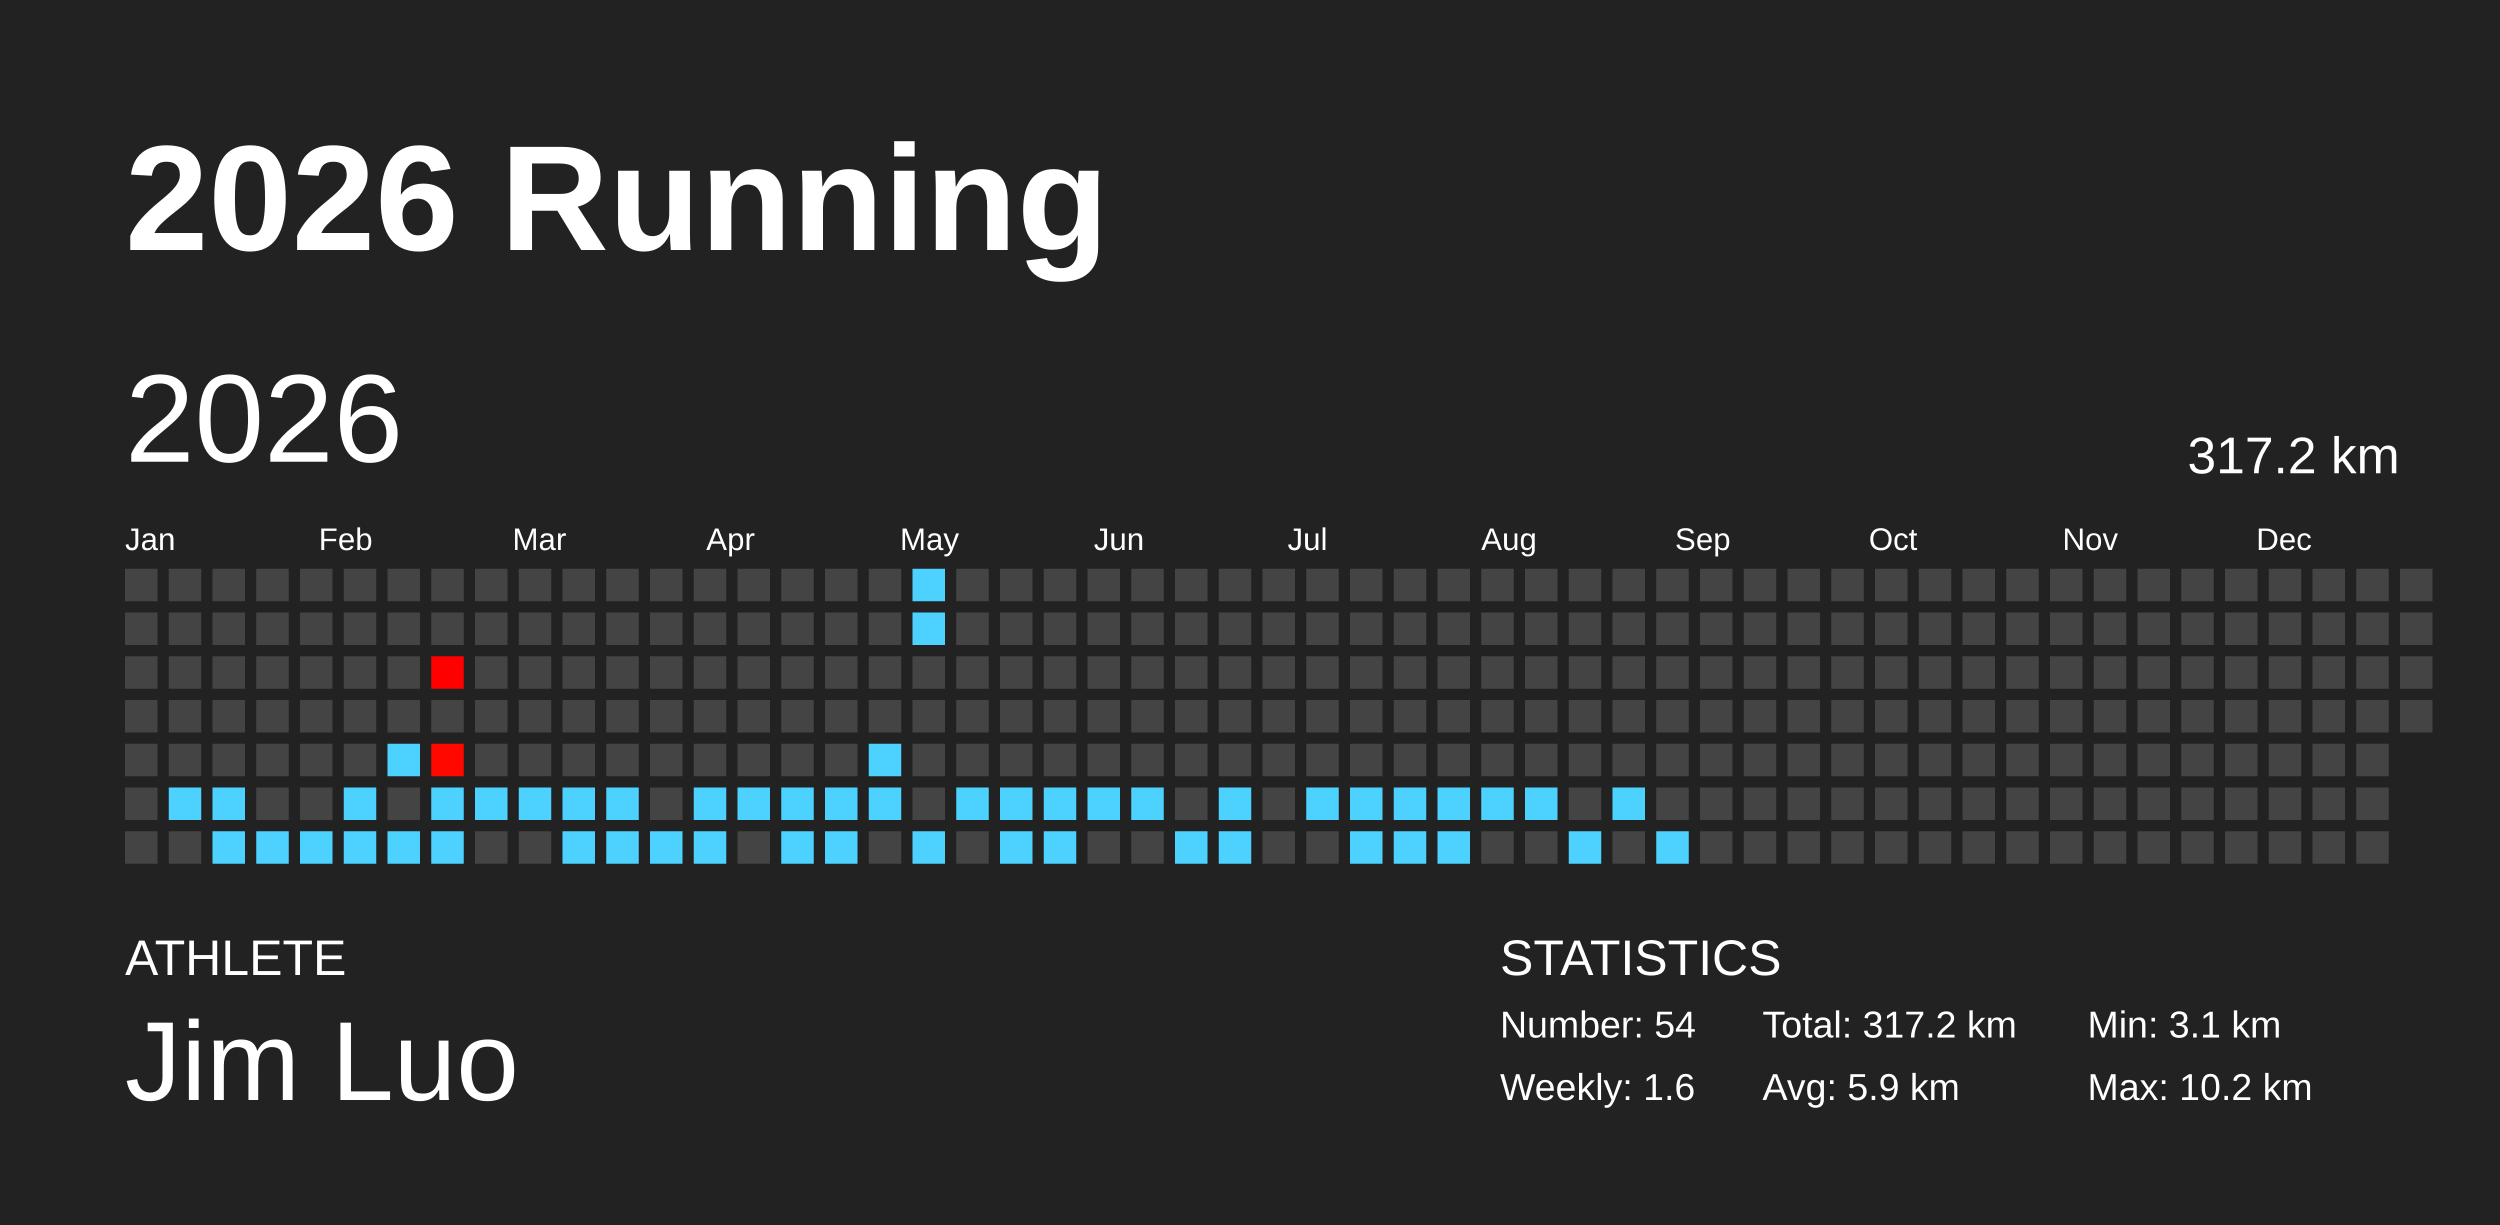
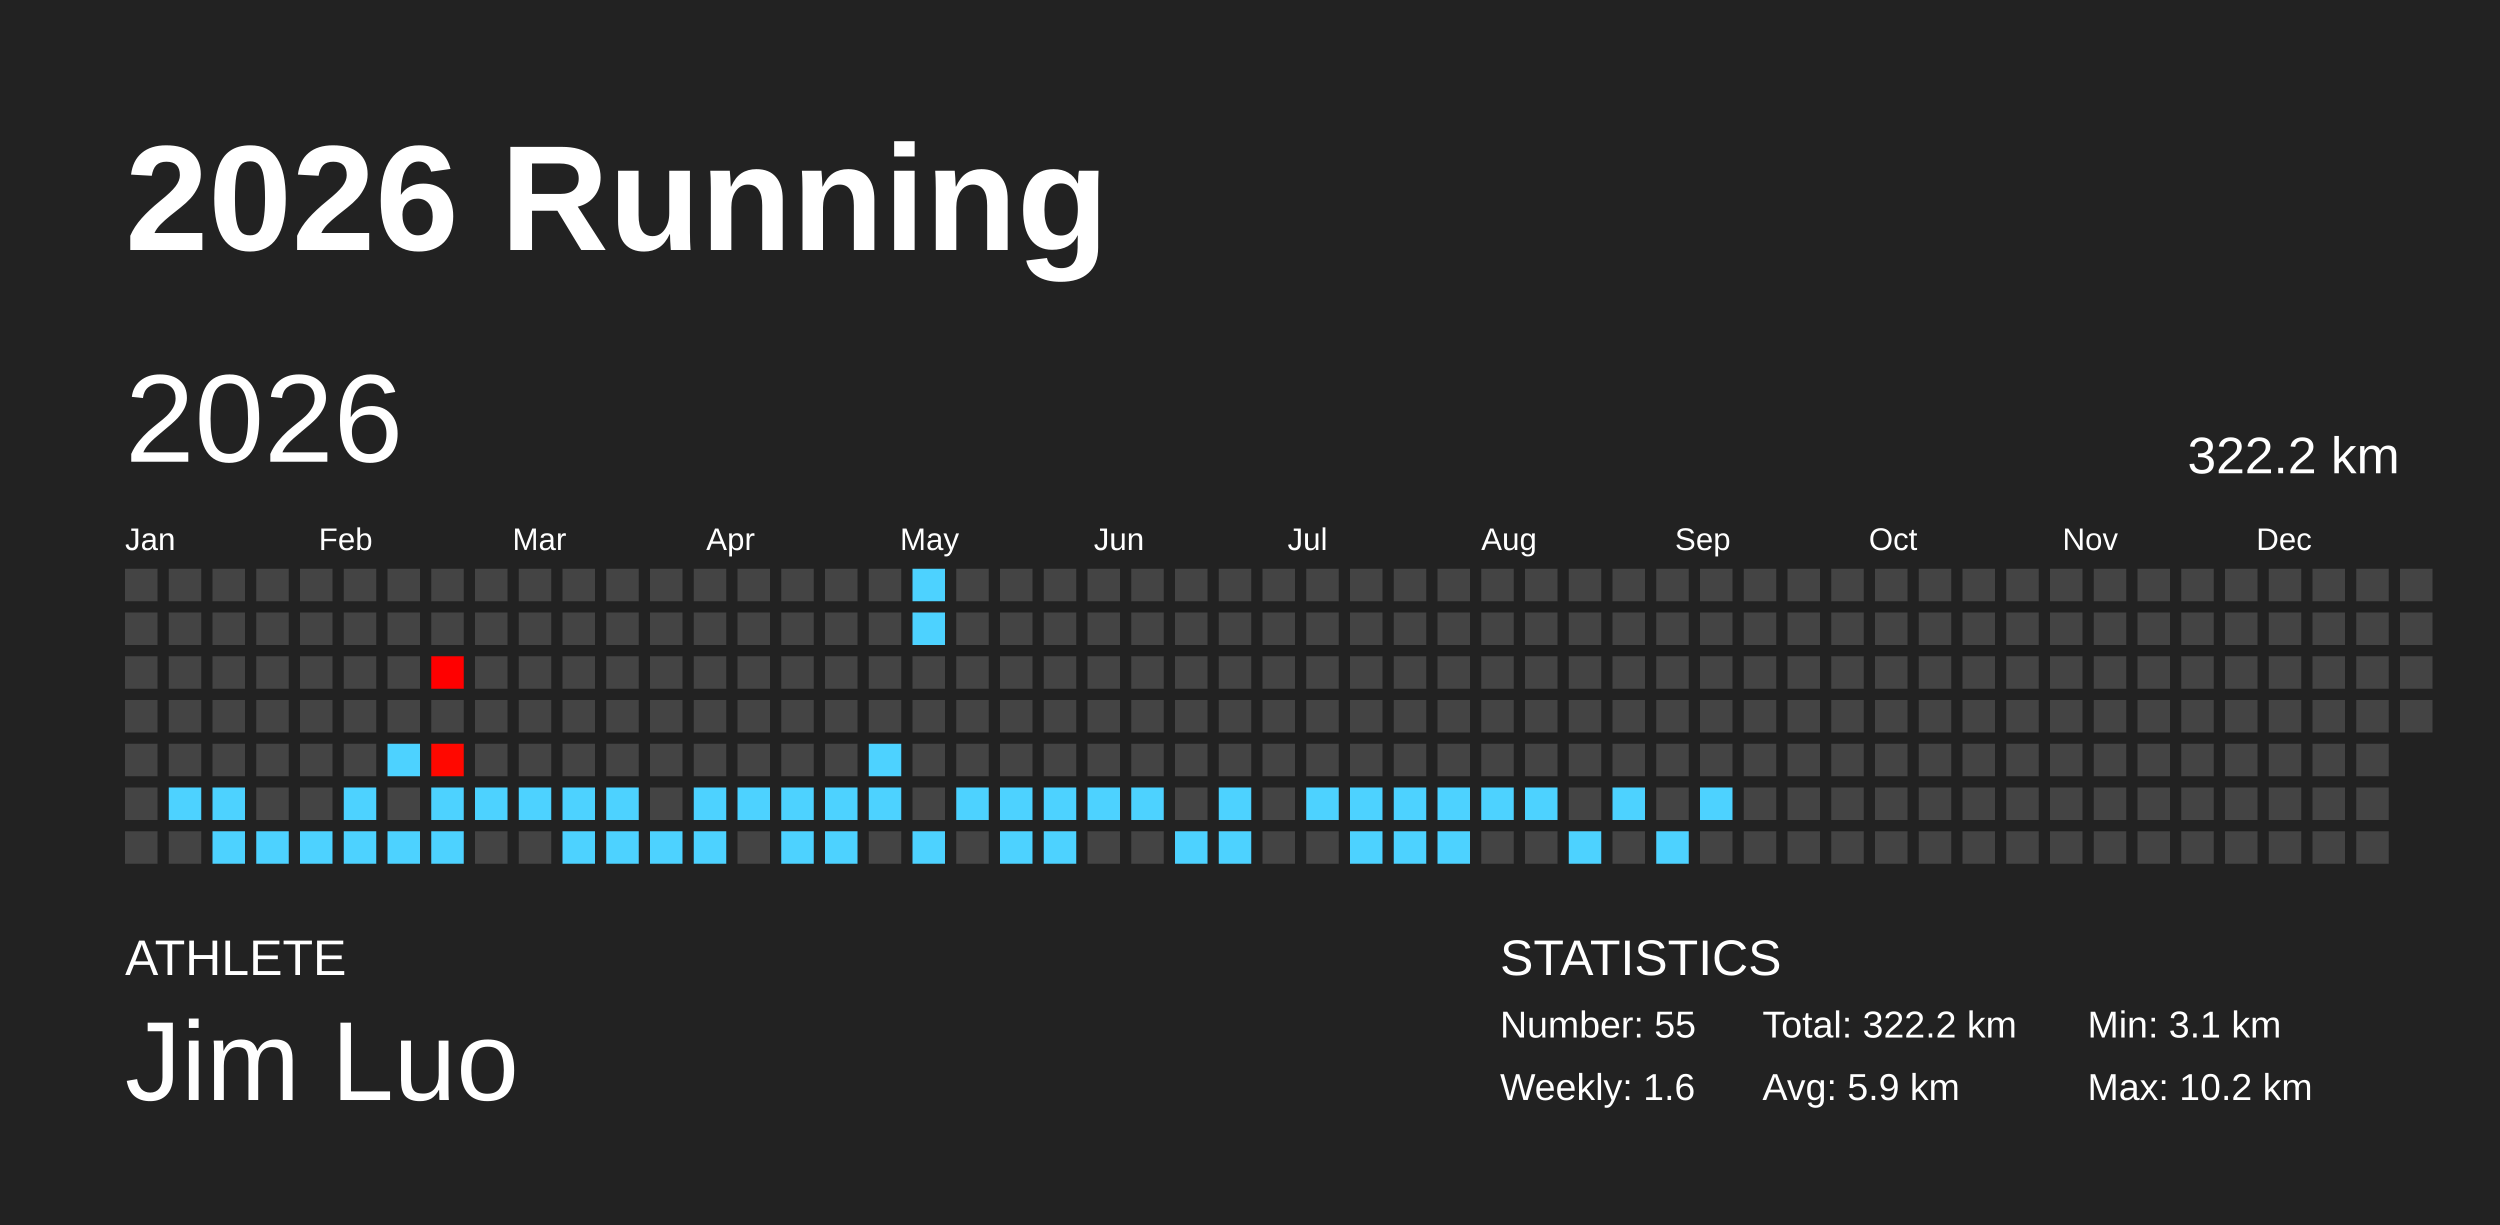
<svg xmlns="http://www.w3.org/2000/svg" baseProfile="full" height="98mm" version="1.1" viewBox="0,0,200,98" width="200mm">
  <defs />
  <rect fill="#222222" height="98" width="200" x="0" y="0" />
  <text fill="#FFFFFF" style="font-size:12px; font-family:Arial; font-weight:bold;" x="10" y="20">2026 Running</text>
  <text fill="#FFFFFF" style="font-size:4px; font-family:Arial" x="10" y="78">ATHLETE</text>
  <text fill="#FFFFFF" style="font-size:9px; font-family:Arial" x="10" y="88">Jim Luo</text>
  <text fill="#FFFFFF" style="font-size:4px; font-family:Arial" x="120" y="78">STATISTICS</text>
-   <text fill="#FFFFFF" style="font-size:3px; font-family:Arial" x="120" y="83">Number: 54</text>
+   <text fill="#FFFFFF" style="font-size:3px; font-family:Arial" x="120" y="83">Number: 55</text>
  <text fill="#FFFFFF" style="font-size:3px; font-family:Arial" x="120" y="88">Weekly: 1.6</text>
-   <text fill="#FFFFFF" style="font-size:3px; font-family:Arial" x="141" y="83">Total: 317.2 km</text>
+   <text fill="#FFFFFF" style="font-size:3px; font-family:Arial" x="141" y="83">Total: 322.2 km</text>
  <text fill="#FFFFFF" style="font-size:3px; font-family:Arial" x="141" y="88">Avg: 5.9 km</text>
  <text fill="#FFFFFF" style="font-size:3px; font-family:Arial" x="167" y="83">Min: 3.1 km</text>
  <text fill="#FFFFFF" style="font-size:3px; font-family:Arial" x="167" y="88">Max: 10.2 km</text>
  <text dominant-baseline="hanging" fill="#FFFFFF" style="font-size:10.0px; font-family:Arial;" x="10" y="30">2026</text>
-   <text dominant-baseline="hanging" fill="#FFFFFF" style="font-size:4.125px; font-family:Arial;" x="175" y="35">317.2 km</text>
+   <text dominant-baseline="hanging" fill="#FFFFFF" style="font-size:4.125px; font-family:Arial;" x="175" y="35">322.2 km</text>
  <text fill="#FFFFFF" style="font-size:2.5px; font-family:Arial" x="10.0" y="44">Jan</text>
  <text fill="#FFFFFF" style="font-size:2.5px; font-family:Arial" x="25.5" y="44">Feb</text>
  <text fill="#FFFFFF" style="font-size:2.5px; font-family:Arial" x="41.0" y="44">Mar</text>
  <text fill="#FFFFFF" style="font-size:2.5px; font-family:Arial" x="56.5" y="44">Apr</text>
  <text fill="#FFFFFF" style="font-size:2.5px; font-family:Arial" x="72.0" y="44">May</text>
  <text fill="#FFFFFF" style="font-size:2.5px; font-family:Arial" x="87.5" y="44">Jun</text>
  <text fill="#FFFFFF" style="font-size:2.5px; font-family:Arial" x="103.0" y="44">Jul</text>
  <text fill="#FFFFFF" style="font-size:2.5px; font-family:Arial" x="118.5" y="44">Aug</text>
  <text fill="#FFFFFF" style="font-size:2.5px; font-family:Arial" x="134.0" y="44">Sep</text>
  <text fill="#FFFFFF" style="font-size:2.5px; font-family:Arial" x="149.5" y="44">Oct</text>
  <text fill="#FFFFFF" style="font-size:2.5px; font-family:Arial" x="165.0" y="44">Nov</text>
  <text fill="#FFFFFF" style="font-size:2.5px; font-family:Arial" x="180.5" y="44">Dec</text>
  <rect fill="#444444" height="2.6" width="2.6" x="10.0" y="45.5" />
  <rect fill="#444444" height="2.6" width="2.6" x="10.0" y="49.0" />
  <rect fill="#444444" height="2.6" width="2.6" x="10.0" y="52.5" />
  <rect fill="#444444" height="2.6" width="2.6" x="10.0" y="56.0" />
  <rect fill="#444444" height="2.6" width="2.6" x="10.0" y="59.5" />
  <rect fill="#444444" height="2.6" width="2.6" x="10.0" y="63.0" />
  <rect fill="#444444" height="2.6" width="2.6" x="10.0" y="66.5" />
  <rect fill="#444444" height="2.6" width="2.6" x="13.5" y="45.5" />
  <rect fill="#444444" height="2.6" width="2.6" x="13.5" y="49.0" />
  <rect fill="#444444" height="2.6" width="2.6" x="13.5" y="52.5" />
  <rect fill="#444444" height="2.6" width="2.6" x="13.5" y="56.0" />
  <rect fill="#444444" height="2.6" width="2.6" x="13.5" y="59.5" />
  <rect fill="#4dd2ff" height="2.6" width="2.6" x="13.5" y="63.0" />
  <rect fill="#444444" height="2.6" width="2.6" x="13.5" y="66.5" />
  <rect fill="#444444" height="2.6" width="2.6" x="17.0" y="45.5" />
  <rect fill="#444444" height="2.6" width="2.6" x="17.0" y="49.0" />
  <rect fill="#444444" height="2.6" width="2.6" x="17.0" y="52.5" />
  <rect fill="#444444" height="2.6" width="2.6" x="17.0" y="56.0" />
  <rect fill="#444444" height="2.6" width="2.6" x="17.0" y="59.5" />
  <rect fill="#4dd2ff" height="2.6" width="2.6" x="17.0" y="63.0" />
  <rect fill="#4dd2ff" height="2.6" width="2.6" x="17.0" y="66.5" />
  <rect fill="#444444" height="2.6" width="2.6" x="20.5" y="45.5" />
  <rect fill="#444444" height="2.6" width="2.6" x="20.5" y="49.0" />
  <rect fill="#444444" height="2.6" width="2.6" x="20.5" y="52.5" />
  <rect fill="#444444" height="2.6" width="2.6" x="20.5" y="56.0" />
  <rect fill="#444444" height="2.6" width="2.6" x="20.5" y="59.5" />
  <rect fill="#444444" height="2.6" width="2.6" x="20.5" y="63.0" />
  <rect fill="#4dd2ff" height="2.6" width="2.6" x="20.5" y="66.5" />
  <rect fill="#444444" height="2.6" width="2.6" x="24.0" y="45.5" />
  <rect fill="#444444" height="2.6" width="2.6" x="24.0" y="49.0" />
  <rect fill="#444444" height="2.6" width="2.6" x="24.0" y="52.5" />
  <rect fill="#444444" height="2.6" width="2.6" x="24.0" y="56.0" />
  <rect fill="#444444" height="2.6" width="2.6" x="24.0" y="59.5" />
  <rect fill="#444444" height="2.6" width="2.6" x="24.0" y="63.0" />
  <rect fill="#4dd2ff" height="2.6" width="2.6" x="24.0" y="66.5" />
  <rect fill="#444444" height="2.6" width="2.6" x="27.5" y="45.5" />
  <rect fill="#444444" height="2.6" width="2.6" x="27.5" y="49.0" />
  <rect fill="#444444" height="2.6" width="2.6" x="27.5" y="52.5" />
  <rect fill="#444444" height="2.6" width="2.6" x="27.5" y="56.0" />
  <rect fill="#444444" height="2.6" width="2.6" x="27.5" y="59.5" />
  <rect fill="#4dd2ff" height="2.6" width="2.6" x="27.5" y="63.0" />
  <rect fill="#4dd2ff" height="2.6" width="2.6" x="27.5" y="66.5" />
  <rect fill="#444444" height="2.6" width="2.6" x="31.0" y="45.5" />
  <rect fill="#444444" height="2.6" width="2.6" x="31.0" y="49.0" />
  <rect fill="#444444" height="2.6" width="2.6" x="31.0" y="52.5" />
  <rect fill="#444444" height="2.6" width="2.6" x="31.0" y="56.0" />
  <rect fill="#4dd2ff" height="2.6" width="2.6" x="31.0" y="59.5" />
  <rect fill="#444444" height="2.6" width="2.6" x="31.0" y="63.0" />
  <rect fill="#4dd2ff" height="2.6" width="2.6" x="31.0" y="66.5" />
  <rect fill="#444444" height="2.6" width="2.6" x="34.5" y="45.5" />
  <rect fill="#444444" height="2.6" width="2.6" x="34.5" y="49.0" />
  <rect fill="#ff0000" height="2.6" width="2.6" x="34.5" y="52.5" />
  <rect fill="#444444" height="2.6" width="2.6" x="34.5" y="56.0" />
  <rect fill="#ff0800" height="2.6" width="2.6" x="34.5" y="59.5" />
  <rect fill="#4dd2ff" height="2.6" width="2.6" x="34.5" y="63.0" />
  <rect fill="#4dd2ff" height="2.6" width="2.6" x="34.5" y="66.5" />
  <rect fill="#444444" height="2.6" width="2.6" x="38.0" y="45.5" />
  <rect fill="#444444" height="2.6" width="2.6" x="38.0" y="49.0" />
  <rect fill="#444444" height="2.6" width="2.6" x="38.0" y="52.5" />
  <rect fill="#444444" height="2.6" width="2.6" x="38.0" y="56.0" />
  <rect fill="#444444" height="2.6" width="2.6" x="38.0" y="59.5" />
  <rect fill="#4dd2ff" height="2.6" width="2.6" x="38.0" y="63.0" />
  <rect fill="#444444" height="2.6" width="2.6" x="38.0" y="66.5" />
  <rect fill="#444444" height="2.6" width="2.6" x="41.5" y="45.5" />
  <rect fill="#444444" height="2.6" width="2.6" x="41.5" y="49.0" />
  <rect fill="#444444" height="2.6" width="2.6" x="41.5" y="52.5" />
  <rect fill="#444444" height="2.6" width="2.6" x="41.5" y="56.0" />
  <rect fill="#444444" height="2.6" width="2.6" x="41.5" y="59.5" />
  <rect fill="#4dd2ff" height="2.6" width="2.6" x="41.5" y="63.0" />
  <rect fill="#444444" height="2.6" width="2.6" x="41.5" y="66.5" />
  <rect fill="#444444" height="2.6" width="2.6" x="45.0" y="45.5" />
  <rect fill="#444444" height="2.6" width="2.6" x="45.0" y="49.0" />
  <rect fill="#444444" height="2.6" width="2.6" x="45.0" y="52.5" />
  <rect fill="#444444" height="2.6" width="2.6" x="45.0" y="56.0" />
  <rect fill="#444444" height="2.6" width="2.6" x="45.0" y="59.5" />
  <rect fill="#4dd2ff" height="2.6" width="2.6" x="45.0" y="63.0" />
  <rect fill="#4dd2ff" height="2.6" width="2.6" x="45.0" y="66.5" />
  <rect fill="#444444" height="2.6" width="2.6" x="48.5" y="45.5" />
  <rect fill="#444444" height="2.6" width="2.6" x="48.5" y="49.0" />
  <rect fill="#444444" height="2.6" width="2.6" x="48.5" y="52.5" />
  <rect fill="#444444" height="2.6" width="2.6" x="48.5" y="56.0" />
  <rect fill="#444444" height="2.6" width="2.6" x="48.5" y="59.5" />
  <rect fill="#4dd2ff" height="2.6" width="2.6" x="48.5" y="63.0" />
  <rect fill="#4dd2ff" height="2.6" width="2.6" x="48.5" y="66.5" />
  <rect fill="#444444" height="2.6" width="2.6" x="52.0" y="45.5" />
  <rect fill="#444444" height="2.6" width="2.6" x="52.0" y="49.0" />
  <rect fill="#444444" height="2.6" width="2.6" x="52.0" y="52.5" />
  <rect fill="#444444" height="2.6" width="2.6" x="52.0" y="56.0" />
  <rect fill="#444444" height="2.6" width="2.6" x="52.0" y="59.5" />
  <rect fill="#444444" height="2.6" width="2.6" x="52.0" y="63.0" />
  <rect fill="#4dd2ff" height="2.6" width="2.6" x="52.0" y="66.5" />
  <rect fill="#444444" height="2.6" width="2.6" x="55.5" y="45.5" />
  <rect fill="#444444" height="2.6" width="2.6" x="55.5" y="49.0" />
  <rect fill="#444444" height="2.6" width="2.6" x="55.5" y="52.5" />
  <rect fill="#444444" height="2.6" width="2.6" x="55.5" y="56.0" />
  <rect fill="#444444" height="2.6" width="2.6" x="55.5" y="59.5" />
  <rect fill="#4dd2ff" height="2.6" width="2.6" x="55.5" y="63.0" />
  <rect fill="#4dd2ff" height="2.6" width="2.6" x="55.5" y="66.5" />
  <rect fill="#444444" height="2.6" width="2.6" x="59.0" y="45.5" />
  <rect fill="#444444" height="2.6" width="2.6" x="59.0" y="49.0" />
  <rect fill="#444444" height="2.6" width="2.6" x="59.0" y="52.5" />
  <rect fill="#444444" height="2.6" width="2.6" x="59.0" y="56.0" />
  <rect fill="#444444" height="2.6" width="2.6" x="59.0" y="59.5" />
  <rect fill="#4dd2ff" height="2.6" width="2.6" x="59.0" y="63.0" />
  <rect fill="#444444" height="2.6" width="2.6" x="59.0" y="66.5" />
  <rect fill="#444444" height="2.6" width="2.6" x="62.5" y="45.5" />
  <rect fill="#444444" height="2.6" width="2.6" x="62.5" y="49.0" />
  <rect fill="#444444" height="2.6" width="2.6" x="62.5" y="52.5" />
  <rect fill="#444444" height="2.6" width="2.6" x="62.5" y="56.0" />
  <rect fill="#444444" height="2.6" width="2.6" x="62.5" y="59.5" />
  <rect fill="#4dd2ff" height="2.6" width="2.6" x="62.5" y="63.0" />
  <rect fill="#4dd2ff" height="2.6" width="2.6" x="62.5" y="66.5" />
  <rect fill="#444444" height="2.6" width="2.6" x="66.0" y="45.5" />
  <rect fill="#444444" height="2.6" width="2.6" x="66.0" y="49.0" />
  <rect fill="#444444" height="2.6" width="2.6" x="66.0" y="52.5" />
  <rect fill="#444444" height="2.6" width="2.6" x="66.0" y="56.0" />
  <rect fill="#444444" height="2.6" width="2.6" x="66.0" y="59.5" />
  <rect fill="#4dd2ff" height="2.6" width="2.6" x="66.0" y="63.0" />
  <rect fill="#4dd2ff" height="2.6" width="2.6" x="66.0" y="66.5" />
  <rect fill="#444444" height="2.6" width="2.6" x="69.5" y="45.5" />
  <rect fill="#444444" height="2.6" width="2.6" x="69.5" y="49.0" />
  <rect fill="#444444" height="2.6" width="2.6" x="69.5" y="52.5" />
  <rect fill="#444444" height="2.6" width="2.6" x="69.5" y="56.0" />
  <rect fill="#4dd2ff" height="2.6" width="2.6" x="69.5" y="59.5" />
  <rect fill="#4dd2ff" height="2.6" width="2.6" x="69.5" y="63.0" />
  <rect fill="#444444" height="2.6" width="2.6" x="69.5" y="66.5" />
  <rect fill="#4dd2ff" height="2.6" width="2.6" x="73.0" y="45.5" />
  <rect fill="#4dd2ff" height="2.6" width="2.6" x="73.0" y="49.0" />
  <rect fill="#444444" height="2.6" width="2.6" x="73.0" y="52.5" />
  <rect fill="#444444" height="2.6" width="2.6" x="73.0" y="56.0" />
  <rect fill="#444444" height="2.6" width="2.6" x="73.0" y="59.5" />
  <rect fill="#444444" height="2.6" width="2.6" x="73.0" y="63.0" />
  <rect fill="#4dd2ff" height="2.6" width="2.6" x="73.0" y="66.5" />
  <rect fill="#444444" height="2.6" width="2.6" x="76.5" y="45.5" />
  <rect fill="#444444" height="2.6" width="2.6" x="76.5" y="49.0" />
  <rect fill="#444444" height="2.6" width="2.6" x="76.5" y="52.5" />
  <rect fill="#444444" height="2.6" width="2.6" x="76.5" y="56.0" />
  <rect fill="#444444" height="2.6" width="2.6" x="76.5" y="59.5" />
  <rect fill="#4dd2ff" height="2.6" width="2.6" x="76.5" y="63.0" />
  <rect fill="#444444" height="2.6" width="2.6" x="76.5" y="66.5" />
  <rect fill="#444444" height="2.6" width="2.6" x="80.0" y="45.5" />
  <rect fill="#444444" height="2.6" width="2.6" x="80.0" y="49.0" />
  <rect fill="#444444" height="2.6" width="2.6" x="80.0" y="52.5" />
  <rect fill="#444444" height="2.6" width="2.6" x="80.0" y="56.0" />
  <rect fill="#444444" height="2.6" width="2.6" x="80.0" y="59.5" />
  <rect fill="#4dd2ff" height="2.6" width="2.6" x="80.0" y="63.0" />
  <rect fill="#4dd2ff" height="2.6" width="2.6" x="80.0" y="66.5" />
  <rect fill="#444444" height="2.6" width="2.6" x="83.5" y="45.5" />
  <rect fill="#444444" height="2.6" width="2.6" x="83.5" y="49.0" />
  <rect fill="#444444" height="2.6" width="2.6" x="83.5" y="52.5" />
  <rect fill="#444444" height="2.6" width="2.6" x="83.5" y="56.0" />
  <rect fill="#444444" height="2.6" width="2.6" x="83.5" y="59.5" />
  <rect fill="#4dd2ff" height="2.6" width="2.6" x="83.5" y="63.0" />
  <rect fill="#4dd2ff" height="2.6" width="2.6" x="83.5" y="66.5" />
  <rect fill="#444444" height="2.6" width="2.6" x="87.0" y="45.5" />
  <rect fill="#444444" height="2.6" width="2.6" x="87.0" y="49.0" />
  <rect fill="#444444" height="2.6" width="2.6" x="87.0" y="52.5" />
  <rect fill="#444444" height="2.6" width="2.6" x="87.0" y="56.0" />
  <rect fill="#444444" height="2.6" width="2.6" x="87.0" y="59.5" />
  <rect fill="#4dd2ff" height="2.6" width="2.6" x="87.0" y="63.0" />
  <rect fill="#444444" height="2.6" width="2.6" x="87.0" y="66.5" />
  <rect fill="#444444" height="2.6" width="2.6" x="90.5" y="45.5" />
  <rect fill="#444444" height="2.6" width="2.6" x="90.5" y="49.0" />
  <rect fill="#444444" height="2.6" width="2.6" x="90.5" y="52.5" />
  <rect fill="#444444" height="2.6" width="2.6" x="90.5" y="56.0" />
  <rect fill="#444444" height="2.6" width="2.6" x="90.5" y="59.5" />
  <rect fill="#4dd2ff" height="2.6" width="2.6" x="90.5" y="63.0" />
  <rect fill="#444444" height="2.6" width="2.6" x="90.5" y="66.5" />
  <rect fill="#444444" height="2.6" width="2.6" x="94.0" y="45.5" />
  <rect fill="#444444" height="2.6" width="2.6" x="94.0" y="49.0" />
  <rect fill="#444444" height="2.6" width="2.6" x="94.0" y="52.5" />
  <rect fill="#444444" height="2.6" width="2.6" x="94.0" y="56.0" />
  <rect fill="#444444" height="2.6" width="2.6" x="94.0" y="59.5" />
  <rect fill="#444444" height="2.6" width="2.6" x="94.0" y="63.0" />
  <rect fill="#4dd2ff" height="2.6" width="2.6" x="94.0" y="66.5" />
  <rect fill="#444444" height="2.6" width="2.6" x="97.5" y="45.5" />
  <rect fill="#444444" height="2.6" width="2.6" x="97.5" y="49.0" />
  <rect fill="#444444" height="2.6" width="2.6" x="97.5" y="52.5" />
  <rect fill="#444444" height="2.6" width="2.6" x="97.5" y="56.0" />
  <rect fill="#444444" height="2.6" width="2.6" x="97.5" y="59.5" />
  <rect fill="#4dd2ff" height="2.6" width="2.6" x="97.5" y="63.0" />
  <rect fill="#4dd2ff" height="2.6" width="2.6" x="97.5" y="66.5" />
  <rect fill="#444444" height="2.6" width="2.6" x="101.0" y="45.5" />
  <rect fill="#444444" height="2.6" width="2.6" x="101.0" y="49.0" />
  <rect fill="#444444" height="2.6" width="2.6" x="101.0" y="52.5" />
  <rect fill="#444444" height="2.6" width="2.6" x="101.0" y="56.0" />
  <rect fill="#444444" height="2.6" width="2.6" x="101.0" y="59.5" />
  <rect fill="#444444" height="2.6" width="2.6" x="101.0" y="63.0" />
  <rect fill="#444444" height="2.6" width="2.6" x="101.0" y="66.5" />
  <rect fill="#444444" height="2.6" width="2.6" x="104.5" y="45.5" />
  <rect fill="#444444" height="2.6" width="2.6" x="104.5" y="49.0" />
  <rect fill="#444444" height="2.6" width="2.6" x="104.5" y="52.5" />
  <rect fill="#444444" height="2.6" width="2.6" x="104.5" y="56.0" />
  <rect fill="#444444" height="2.6" width="2.6" x="104.5" y="59.5" />
  <rect fill="#4dd2ff" height="2.6" width="2.6" x="104.5" y="63.0" />
  <rect fill="#444444" height="2.6" width="2.6" x="104.5" y="66.5" />
  <rect fill="#444444" height="2.6" width="2.6" x="108.0" y="45.5" />
  <rect fill="#444444" height="2.6" width="2.6" x="108.0" y="49.0" />
  <rect fill="#444444" height="2.6" width="2.6" x="108.0" y="52.5" />
  <rect fill="#444444" height="2.6" width="2.6" x="108.0" y="56.0" />
  <rect fill="#444444" height="2.6" width="2.6" x="108.0" y="59.5" />
  <rect fill="#4dd2ff" height="2.6" width="2.6" x="108.0" y="63.0" />
  <rect fill="#4dd2ff" height="2.6" width="2.6" x="108.0" y="66.5" />
  <rect fill="#444444" height="2.6" width="2.6" x="111.5" y="45.5" />
  <rect fill="#444444" height="2.6" width="2.6" x="111.5" y="49.0" />
  <rect fill="#444444" height="2.6" width="2.6" x="111.5" y="52.5" />
  <rect fill="#444444" height="2.6" width="2.6" x="111.5" y="56.0" />
  <rect fill="#444444" height="2.6" width="2.6" x="111.5" y="59.5" />
  <rect fill="#4dd2ff" height="2.6" width="2.6" x="111.5" y="63.0" />
  <rect fill="#4dd2ff" height="2.6" width="2.6" x="111.5" y="66.5" />
  <rect fill="#444444" height="2.6" width="2.6" x="115.0" y="45.5" />
  <rect fill="#444444" height="2.6" width="2.6" x="115.0" y="49.0" />
  <rect fill="#444444" height="2.6" width="2.6" x="115.0" y="52.5" />
  <rect fill="#444444" height="2.6" width="2.6" x="115.0" y="56.0" />
  <rect fill="#444444" height="2.6" width="2.6" x="115.0" y="59.5" />
  <rect fill="#4dd2ff" height="2.6" width="2.6" x="115.0" y="63.0" />
  <rect fill="#4dd2ff" height="2.6" width="2.6" x="115.0" y="66.5" />
  <rect fill="#444444" height="2.6" width="2.6" x="118.5" y="45.5" />
  <rect fill="#444444" height="2.6" width="2.6" x="118.5" y="49.0" />
  <rect fill="#444444" height="2.6" width="2.6" x="118.5" y="52.5" />
  <rect fill="#444444" height="2.6" width="2.6" x="118.5" y="56.0" />
  <rect fill="#444444" height="2.6" width="2.6" x="118.5" y="59.5" />
  <rect fill="#4dd2ff" height="2.6" width="2.6" x="118.5" y="63.0" />
  <rect fill="#444444" height="2.6" width="2.6" x="118.5" y="66.5" />
  <rect fill="#444444" height="2.6" width="2.6" x="122.0" y="45.5" />
  <rect fill="#444444" height="2.6" width="2.6" x="122.0" y="49.0" />
  <rect fill="#444444" height="2.6" width="2.6" x="122.0" y="52.5" />
  <rect fill="#444444" height="2.6" width="2.6" x="122.0" y="56.0" />
  <rect fill="#444444" height="2.6" width="2.6" x="122.0" y="59.5" />
  <rect fill="#4dd2ff" height="2.6" width="2.6" x="122.0" y="63.0" />
  <rect fill="#444444" height="2.6" width="2.6" x="122.0" y="66.5" />
  <rect fill="#444444" height="2.6" width="2.6" x="125.5" y="45.5" />
  <rect fill="#444444" height="2.6" width="2.6" x="125.5" y="49.0" />
  <rect fill="#444444" height="2.6" width="2.6" x="125.5" y="52.5" />
  <rect fill="#444444" height="2.6" width="2.6" x="125.5" y="56.0" />
  <rect fill="#444444" height="2.6" width="2.6" x="125.5" y="59.5" />
  <rect fill="#444444" height="2.6" width="2.6" x="125.5" y="63.0" />
  <rect fill="#4dd2ff" height="2.6" width="2.6" x="125.5" y="66.5" />
  <rect fill="#444444" height="2.6" width="2.6" x="129.0" y="45.5" />
  <rect fill="#444444" height="2.6" width="2.6" x="129.0" y="49.0" />
  <rect fill="#444444" height="2.6" width="2.6" x="129.0" y="52.5" />
  <rect fill="#444444" height="2.6" width="2.6" x="129.0" y="56.0" />
  <rect fill="#444444" height="2.6" width="2.6" x="129.0" y="59.5" />
  <rect fill="#4dd2ff" height="2.6" width="2.6" x="129.0" y="63.0" />
  <rect fill="#444444" height="2.6" width="2.6" x="129.0" y="66.5" />
  <rect fill="#444444" height="2.6" width="2.6" x="132.5" y="45.5" />
  <rect fill="#444444" height="2.6" width="2.6" x="132.5" y="49.0" />
  <rect fill="#444444" height="2.6" width="2.6" x="132.5" y="52.5" />
  <rect fill="#444444" height="2.6" width="2.6" x="132.5" y="56.0" />
  <rect fill="#444444" height="2.6" width="2.6" x="132.5" y="59.5" />
  <rect fill="#444444" height="2.6" width="2.6" x="132.5" y="63.0" />
  <rect fill="#4dd2ff" height="2.6" width="2.6" x="132.5" y="66.5" />
  <rect fill="#444444" height="2.6" width="2.6" x="136.0" y="45.5" />
  <rect fill="#444444" height="2.6" width="2.6" x="136.0" y="49.0" />
  <rect fill="#444444" height="2.6" width="2.6" x="136.0" y="52.5" />
  <rect fill="#444444" height="2.6" width="2.6" x="136.0" y="56.0" />
  <rect fill="#444444" height="2.6" width="2.6" x="136.0" y="59.5" />
-   <rect fill="#444444" height="2.6" width="2.6" x="136.0" y="63.0" />
+   <rect fill="#4dd2ff" height="2.6" width="2.6" x="136.0" y="63.0" />
  <rect fill="#444444" height="2.6" width="2.6" x="136.0" y="66.5" />
  <rect fill="#444444" height="2.6" width="2.6" x="139.5" y="45.5" />
  <rect fill="#444444" height="2.6" width="2.6" x="139.5" y="49.0" />
  <rect fill="#444444" height="2.6" width="2.6" x="139.5" y="52.5" />
  <rect fill="#444444" height="2.6" width="2.6" x="139.5" y="56.0" />
  <rect fill="#444444" height="2.6" width="2.6" x="139.5" y="59.5" />
  <rect fill="#444444" height="2.6" width="2.6" x="139.5" y="63.0" />
  <rect fill="#444444" height="2.6" width="2.6" x="139.5" y="66.5" />
  <rect fill="#444444" height="2.6" width="2.6" x="143.0" y="45.5" />
  <rect fill="#444444" height="2.6" width="2.6" x="143.0" y="49.0" />
  <rect fill="#444444" height="2.6" width="2.6" x="143.0" y="52.5" />
  <rect fill="#444444" height="2.6" width="2.6" x="143.0" y="56.0" />
  <rect fill="#444444" height="2.6" width="2.6" x="143.0" y="59.5" />
  <rect fill="#444444" height="2.6" width="2.6" x="143.0" y="63.0" />
  <rect fill="#444444" height="2.6" width="2.6" x="143.0" y="66.5" />
  <rect fill="#444444" height="2.6" width="2.6" x="146.5" y="45.5" />
  <rect fill="#444444" height="2.6" width="2.6" x="146.5" y="49.0" />
  <rect fill="#444444" height="2.6" width="2.6" x="146.5" y="52.5" />
  <rect fill="#444444" height="2.6" width="2.6" x="146.5" y="56.0" />
  <rect fill="#444444" height="2.6" width="2.6" x="146.5" y="59.5" />
  <rect fill="#444444" height="2.6" width="2.6" x="146.5" y="63.0" />
  <rect fill="#444444" height="2.6" width="2.6" x="146.5" y="66.5" />
  <rect fill="#444444" height="2.6" width="2.6" x="150.0" y="45.5" />
  <rect fill="#444444" height="2.6" width="2.6" x="150.0" y="49.0" />
  <rect fill="#444444" height="2.6" width="2.6" x="150.0" y="52.5" />
  <rect fill="#444444" height="2.6" width="2.6" x="150.0" y="56.0" />
  <rect fill="#444444" height="2.6" width="2.6" x="150.0" y="59.5" />
  <rect fill="#444444" height="2.6" width="2.6" x="150.0" y="63.0" />
  <rect fill="#444444" height="2.6" width="2.6" x="150.0" y="66.5" />
  <rect fill="#444444" height="2.6" width="2.6" x="153.5" y="45.5" />
  <rect fill="#444444" height="2.6" width="2.6" x="153.5" y="49.0" />
  <rect fill="#444444" height="2.6" width="2.6" x="153.5" y="52.5" />
  <rect fill="#444444" height="2.6" width="2.6" x="153.5" y="56.0" />
  <rect fill="#444444" height="2.6" width="2.6" x="153.5" y="59.5" />
  <rect fill="#444444" height="2.6" width="2.6" x="153.5" y="63.0" />
  <rect fill="#444444" height="2.6" width="2.6" x="153.5" y="66.5" />
  <rect fill="#444444" height="2.6" width="2.6" x="157.0" y="45.5" />
  <rect fill="#444444" height="2.6" width="2.6" x="157.0" y="49.0" />
  <rect fill="#444444" height="2.6" width="2.6" x="157.0" y="52.5" />
  <rect fill="#444444" height="2.6" width="2.6" x="157.0" y="56.0" />
  <rect fill="#444444" height="2.6" width="2.6" x="157.0" y="59.5" />
  <rect fill="#444444" height="2.6" width="2.6" x="157.0" y="63.0" />
  <rect fill="#444444" height="2.6" width="2.6" x="157.0" y="66.5" />
  <rect fill="#444444" height="2.6" width="2.6" x="160.5" y="45.5" />
  <rect fill="#444444" height="2.6" width="2.6" x="160.5" y="49.0" />
  <rect fill="#444444" height="2.6" width="2.6" x="160.5" y="52.5" />
  <rect fill="#444444" height="2.6" width="2.6" x="160.5" y="56.0" />
  <rect fill="#444444" height="2.6" width="2.6" x="160.5" y="59.5" />
  <rect fill="#444444" height="2.6" width="2.6" x="160.5" y="63.0" />
  <rect fill="#444444" height="2.6" width="2.6" x="160.5" y="66.5" />
  <rect fill="#444444" height="2.6" width="2.6" x="164.0" y="45.5" />
  <rect fill="#444444" height="2.6" width="2.6" x="164.0" y="49.0" />
  <rect fill="#444444" height="2.6" width="2.6" x="164.0" y="52.5" />
  <rect fill="#444444" height="2.6" width="2.6" x="164.0" y="56.0" />
  <rect fill="#444444" height="2.6" width="2.6" x="164.0" y="59.5" />
  <rect fill="#444444" height="2.6" width="2.6" x="164.0" y="63.0" />
  <rect fill="#444444" height="2.6" width="2.6" x="164.0" y="66.5" />
  <rect fill="#444444" height="2.6" width="2.6" x="167.5" y="45.5" />
  <rect fill="#444444" height="2.6" width="2.6" x="167.5" y="49.0" />
  <rect fill="#444444" height="2.6" width="2.6" x="167.5" y="52.5" />
  <rect fill="#444444" height="2.6" width="2.6" x="167.5" y="56.0" />
  <rect fill="#444444" height="2.6" width="2.6" x="167.5" y="59.5" />
  <rect fill="#444444" height="2.6" width="2.6" x="167.5" y="63.0" />
  <rect fill="#444444" height="2.6" width="2.6" x="167.5" y="66.5" />
  <rect fill="#444444" height="2.6" width="2.6" x="171.0" y="45.5" />
  <rect fill="#444444" height="2.6" width="2.6" x="171.0" y="49.0" />
  <rect fill="#444444" height="2.6" width="2.6" x="171.0" y="52.5" />
  <rect fill="#444444" height="2.6" width="2.6" x="171.0" y="56.0" />
  <rect fill="#444444" height="2.6" width="2.6" x="171.0" y="59.5" />
  <rect fill="#444444" height="2.6" width="2.6" x="171.0" y="63.0" />
  <rect fill="#444444" height="2.6" width="2.6" x="171.0" y="66.5" />
  <rect fill="#444444" height="2.6" width="2.6" x="174.5" y="45.5" />
  <rect fill="#444444" height="2.6" width="2.6" x="174.5" y="49.0" />
  <rect fill="#444444" height="2.6" width="2.6" x="174.5" y="52.5" />
  <rect fill="#444444" height="2.6" width="2.6" x="174.5" y="56.0" />
  <rect fill="#444444" height="2.6" width="2.6" x="174.5" y="59.5" />
  <rect fill="#444444" height="2.6" width="2.6" x="174.5" y="63.0" />
  <rect fill="#444444" height="2.6" width="2.6" x="174.5" y="66.5" />
  <rect fill="#444444" height="2.6" width="2.6" x="178.0" y="45.5" />
  <rect fill="#444444" height="2.6" width="2.6" x="178.0" y="49.0" />
  <rect fill="#444444" height="2.6" width="2.6" x="178.0" y="52.5" />
  <rect fill="#444444" height="2.6" width="2.6" x="178.0" y="56.0" />
  <rect fill="#444444" height="2.6" width="2.6" x="178.0" y="59.5" />
  <rect fill="#444444" height="2.6" width="2.6" x="178.0" y="63.0" />
  <rect fill="#444444" height="2.6" width="2.6" x="178.0" y="66.5" />
  <rect fill="#444444" height="2.6" width="2.6" x="181.5" y="45.5" />
  <rect fill="#444444" height="2.6" width="2.6" x="181.5" y="49.0" />
  <rect fill="#444444" height="2.6" width="2.6" x="181.5" y="52.5" />
  <rect fill="#444444" height="2.6" width="2.6" x="181.5" y="56.0" />
  <rect fill="#444444" height="2.6" width="2.6" x="181.5" y="59.5" />
  <rect fill="#444444" height="2.6" width="2.6" x="181.5" y="63.0" />
  <rect fill="#444444" height="2.6" width="2.6" x="181.5" y="66.5" />
  <rect fill="#444444" height="2.6" width="2.6" x="185.0" y="45.5" />
  <rect fill="#444444" height="2.6" width="2.6" x="185.0" y="49.0" />
  <rect fill="#444444" height="2.6" width="2.6" x="185.0" y="52.5" />
  <rect fill="#444444" height="2.6" width="2.6" x="185.0" y="56.0" />
  <rect fill="#444444" height="2.6" width="2.6" x="185.0" y="59.5" />
  <rect fill="#444444" height="2.6" width="2.6" x="185.0" y="63.0" />
  <rect fill="#444444" height="2.6" width="2.6" x="185.0" y="66.5" />
  <rect fill="#444444" height="2.6" width="2.6" x="188.5" y="45.5" />
  <rect fill="#444444" height="2.6" width="2.6" x="188.5" y="49.0" />
  <rect fill="#444444" height="2.6" width="2.6" x="188.5" y="52.5" />
  <rect fill="#444444" height="2.6" width="2.6" x="188.5" y="56.0" />
  <rect fill="#444444" height="2.6" width="2.6" x="188.5" y="59.5" />
  <rect fill="#444444" height="2.6" width="2.6" x="188.5" y="63.0" />
  <rect fill="#444444" height="2.6" width="2.6" x="188.5" y="66.5" />
  <rect fill="#444444" height="2.6" width="2.6" x="192.0" y="45.5" />
  <rect fill="#444444" height="2.6" width="2.6" x="192.0" y="49.0" />
  <rect fill="#444444" height="2.6" width="2.6" x="192.0" y="52.5" />
  <rect fill="#444444" height="2.6" width="2.6" x="192.0" y="56.0" />
</svg>
